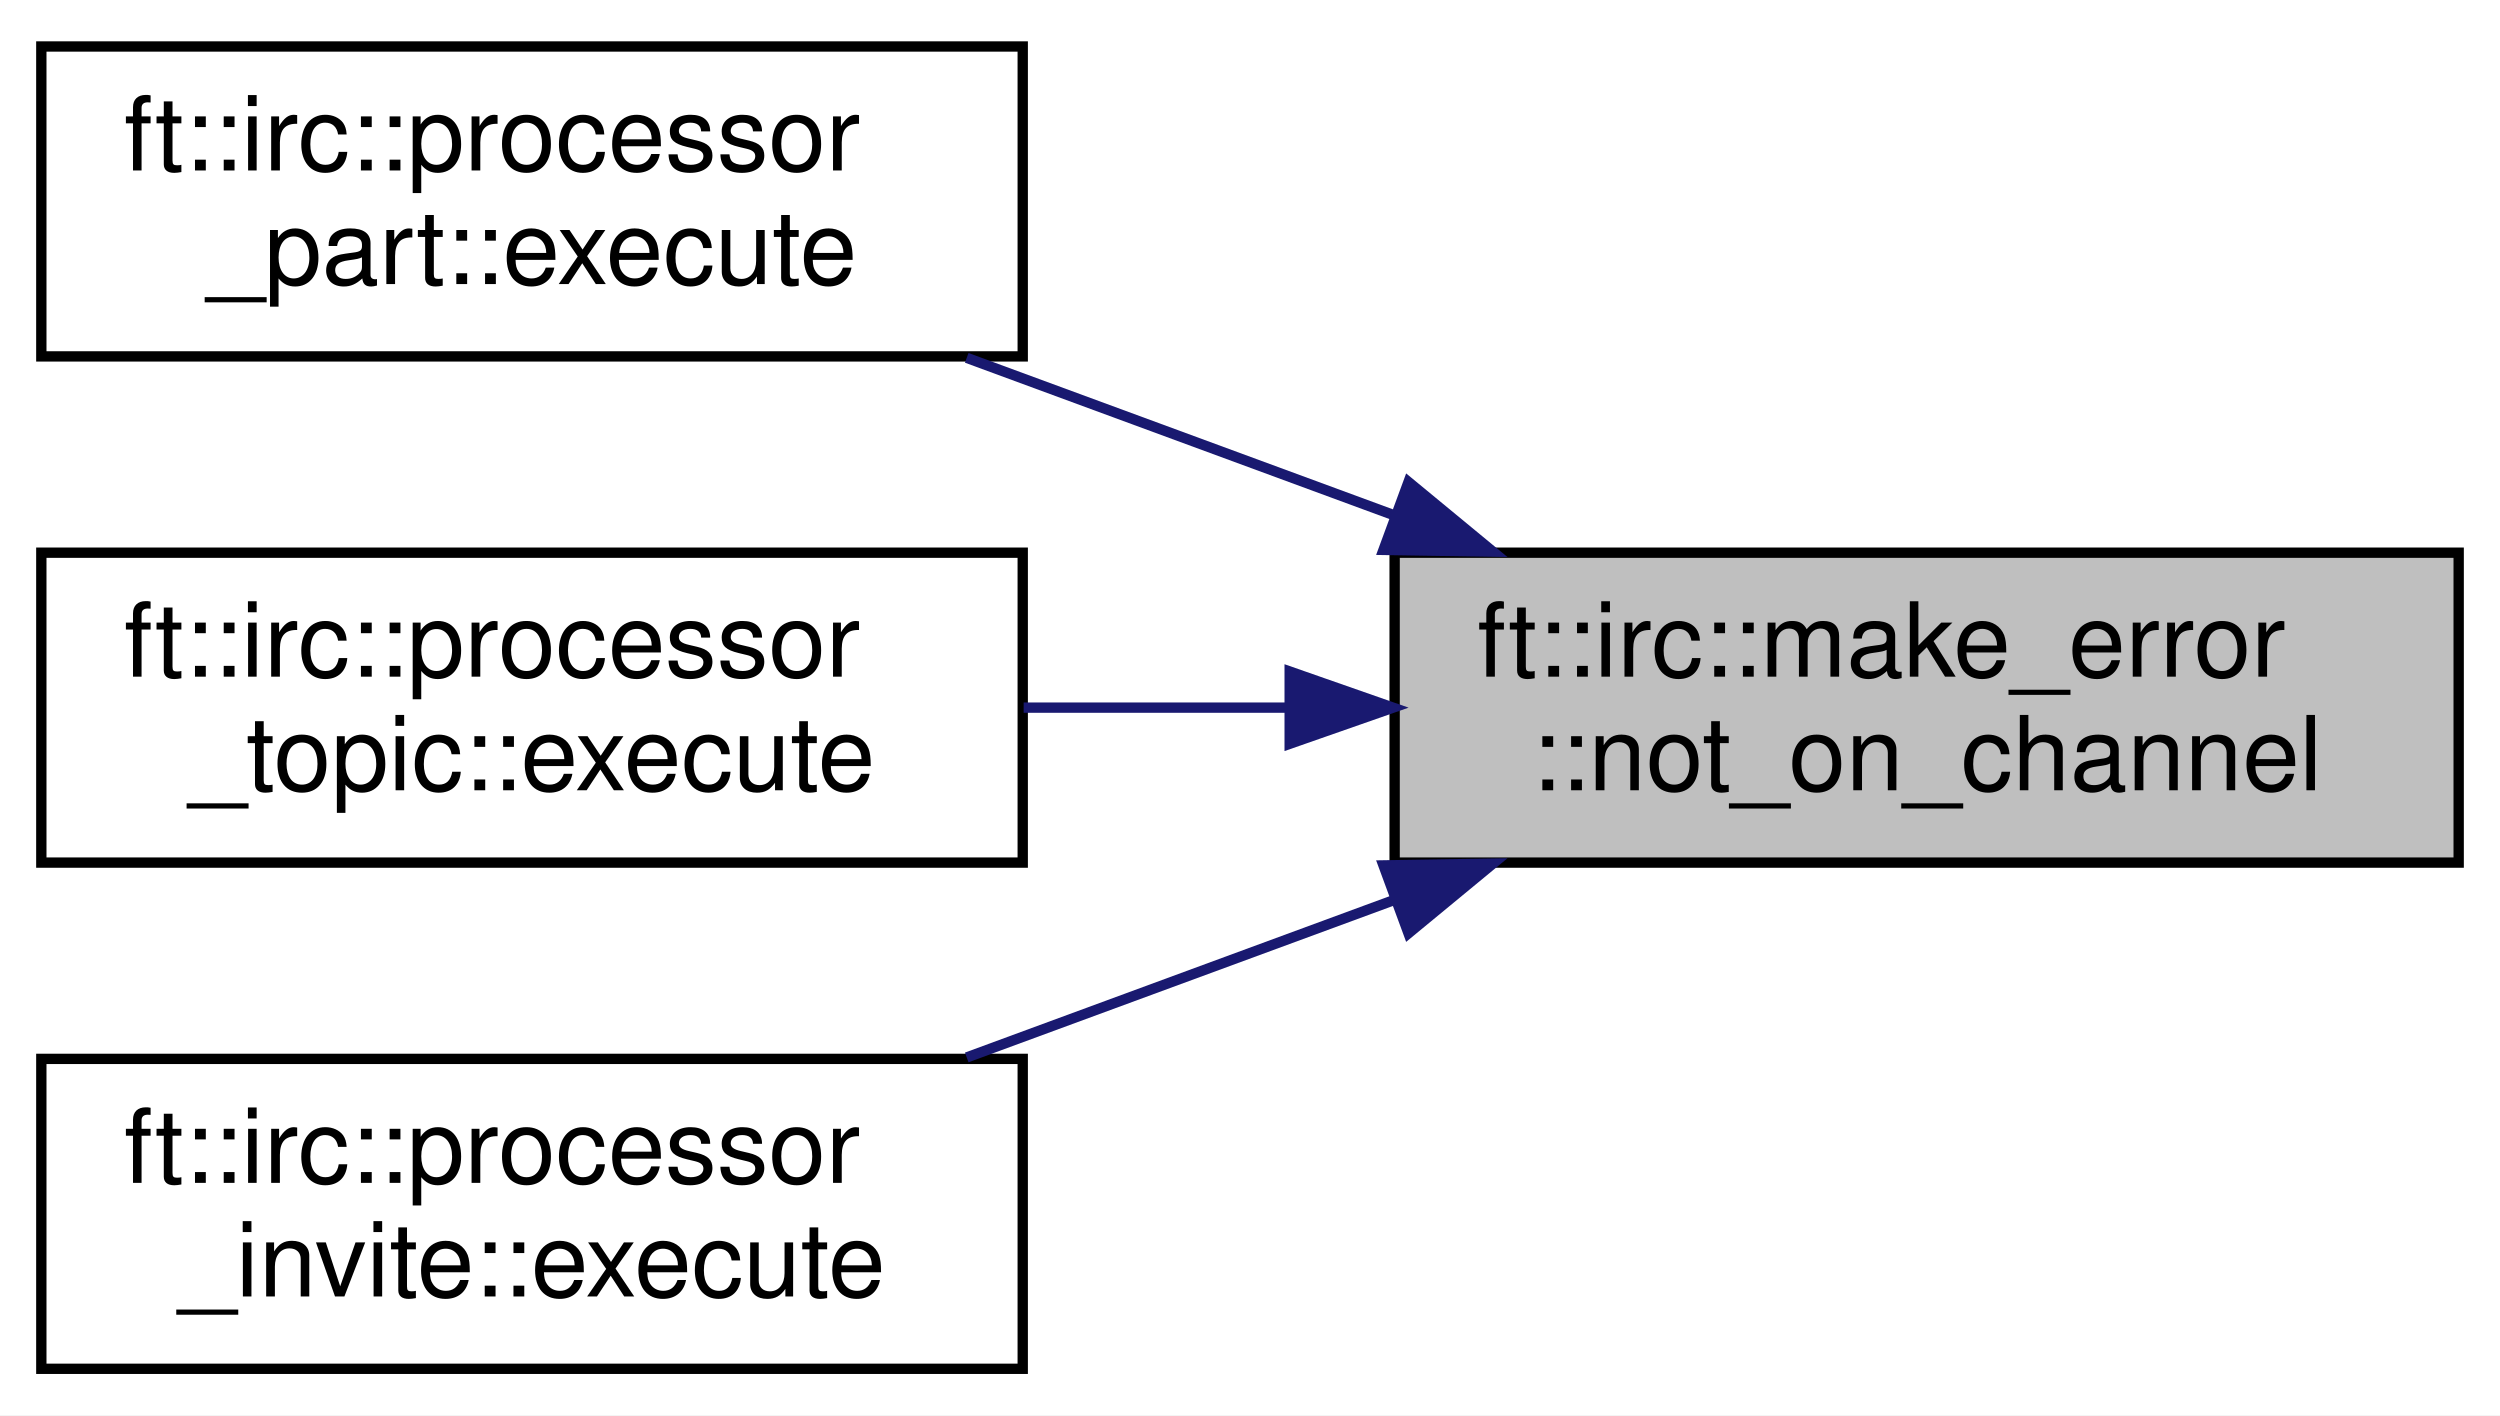
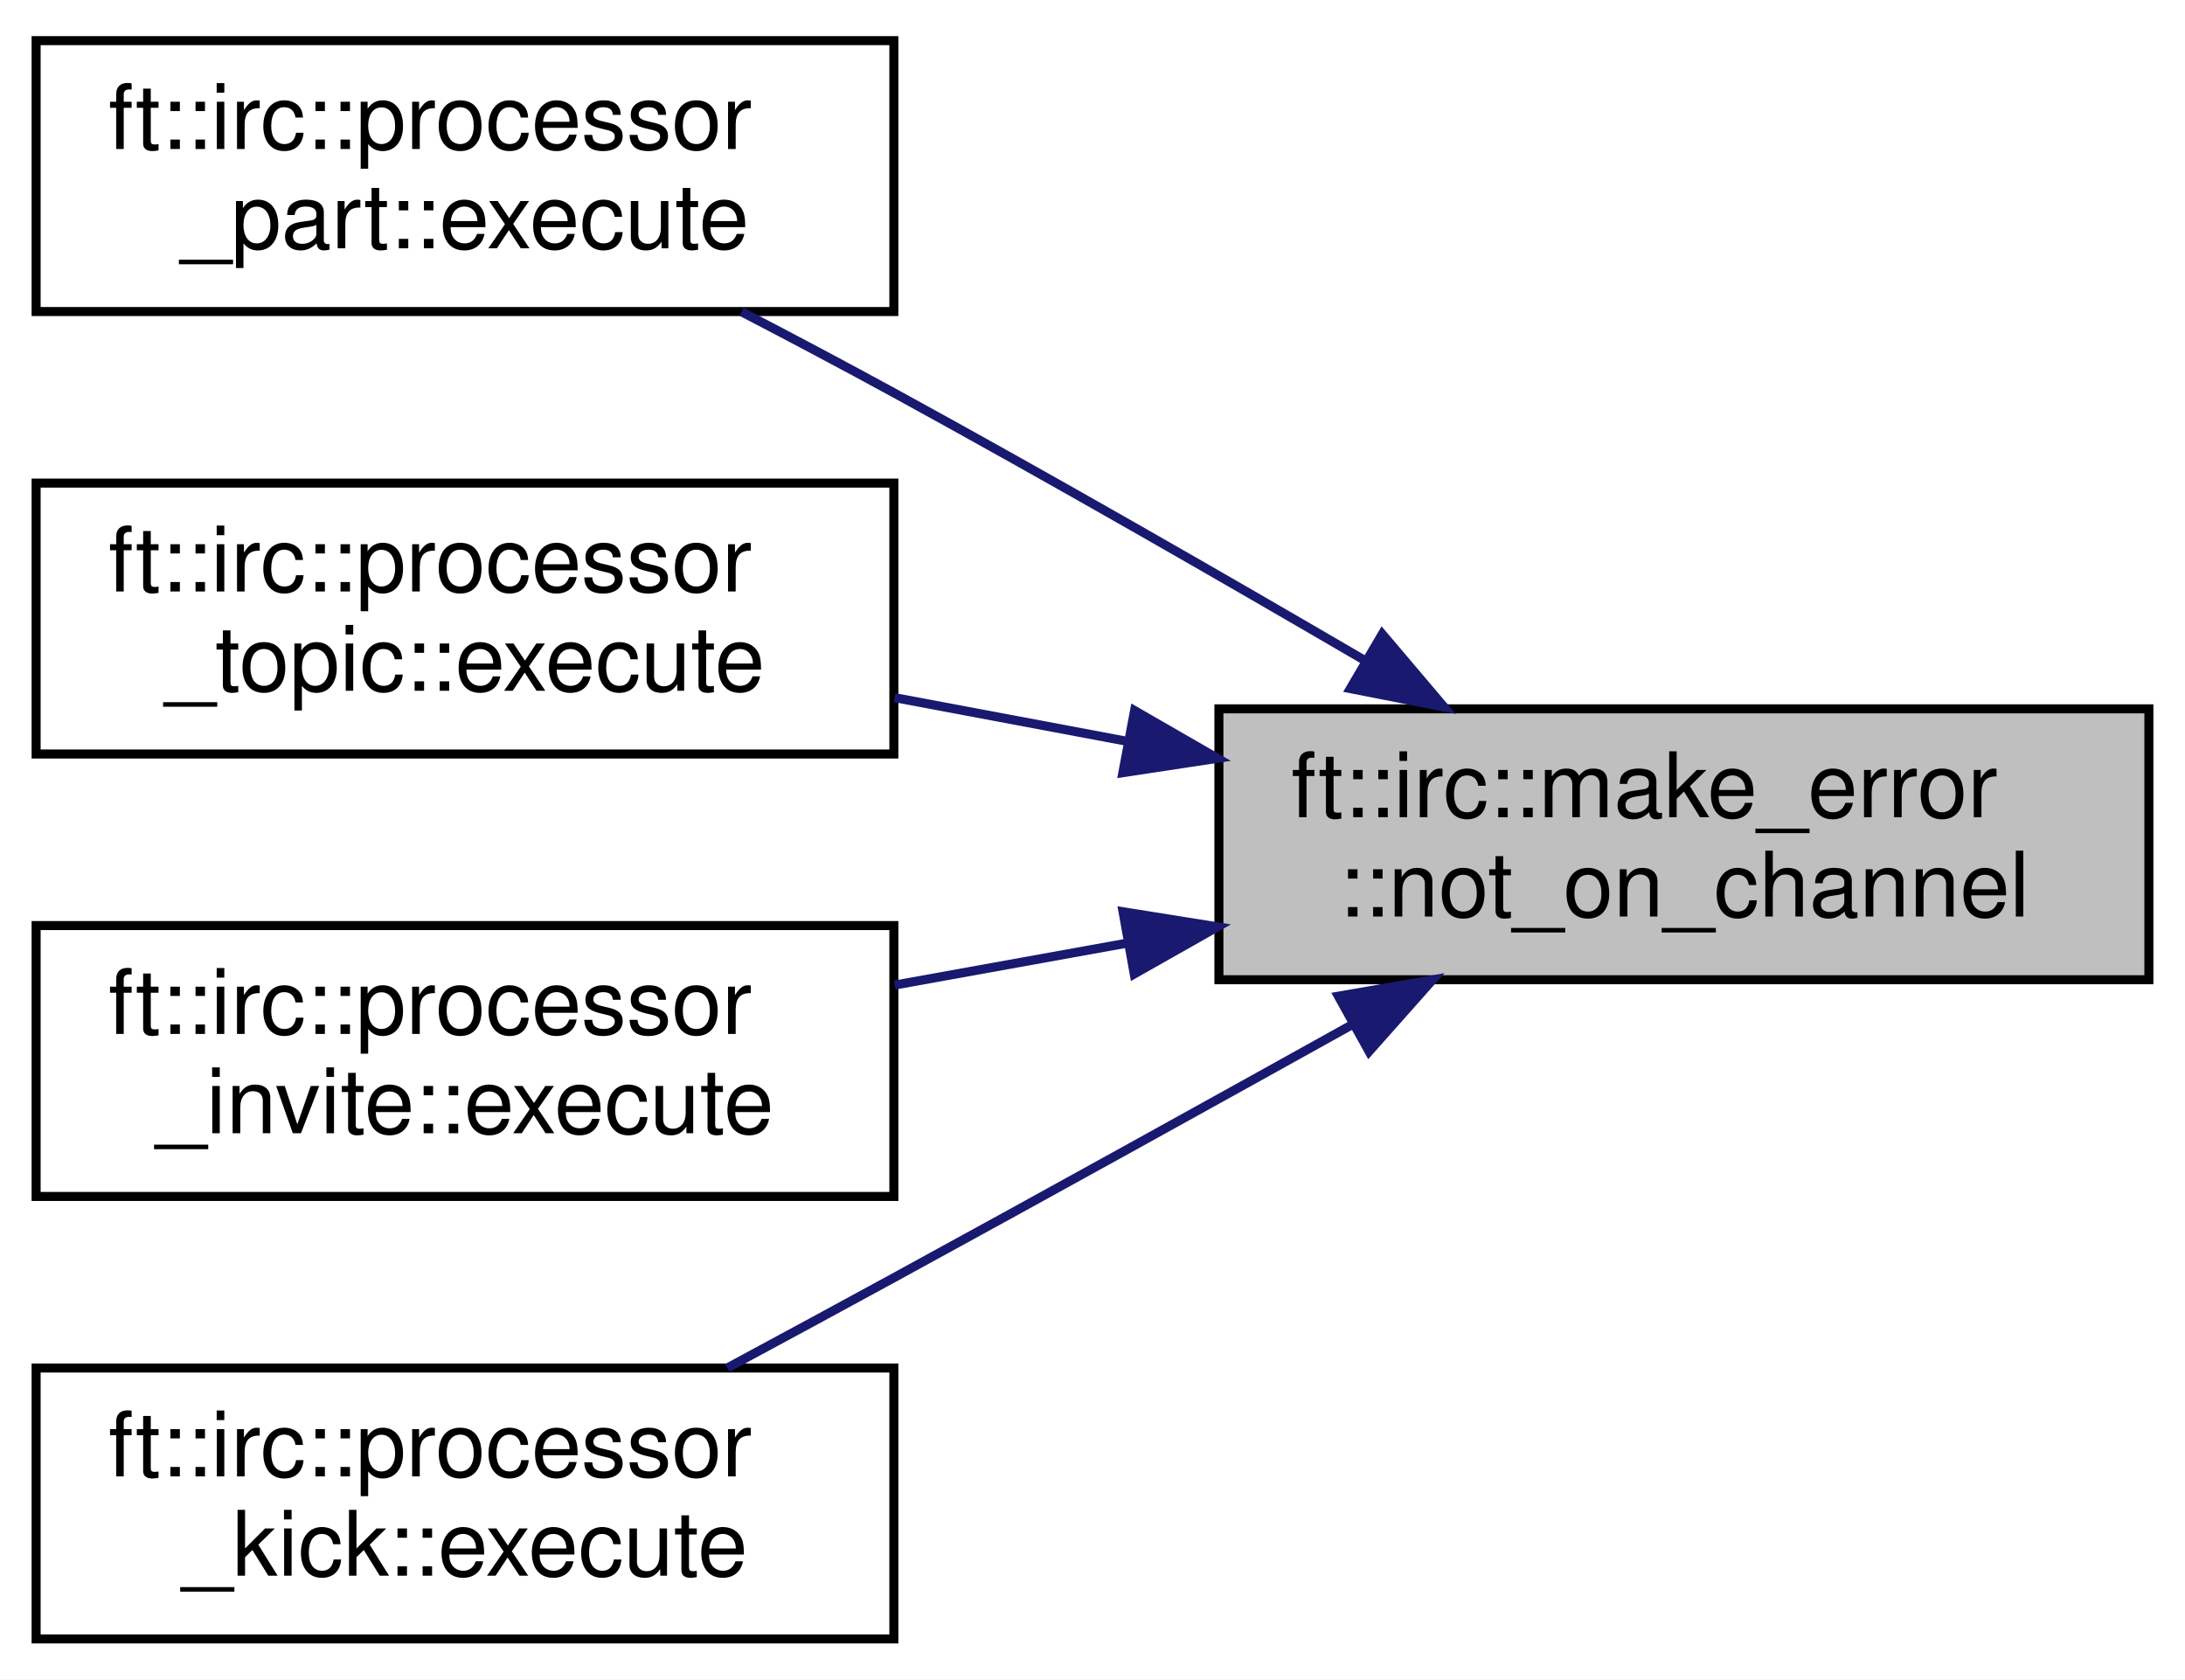
- <svg xmlns="http://www.w3.org/2000/svg" xmlns:xlink="http://www.w3.org/1999/xlink" width="242pt" height="137pt" viewBox="0.00 0.00 242.00 137.00">
-   <g id="graph0" class="graph" transform="scale(1 1) rotate(0) translate(4 133)">
-     <polygon fill="white" stroke="transparent" points="-4,4 -4,-133 238,-133 238,4 -4,4" />
+ <svg xmlns="http://www.w3.org/2000/svg" xmlns:xlink="http://www.w3.org/1999/xlink" width="242pt" height="186pt" viewBox="0.00 0.00 242.00 186.00">
+   <g id="graph0" class="graph" transform="scale(1 1) rotate(0) translate(4 182)">
+     <polygon fill="white" stroke="transparent" points="-4,4 -4,-182 238,-182 238,4 -4,4" />
    <g id="node1" class="node">
      <g id="a_node1">
        <a xlink:title=" ">
-           <polygon fill="#bfbfbf" stroke="black" points="131,-49.5 131,-79.5 234,-79.5 234,-49.5 131,-49.5" />
-           <text text-anchor="start" x="139" y="-67.5" font-family="Helvetica,sans-Serif" font-size="10.00">ft::irc::make_error</text>
-           <text text-anchor="middle" x="182.5" y="-56.5" font-family="Helvetica,sans-Serif" font-size="10.00">::not_on_channel</text>
+           <polygon fill="#bfbfbf" stroke="black" points="131,-73.5 131,-103.5 234,-103.5 234,-73.5 131,-73.5" />
+           <text text-anchor="start" x="139" y="-91.5" font-family="Helvetica,sans-Serif" font-size="10.00">ft::irc::make_error</text>
+           <text text-anchor="middle" x="182.5" y="-80.5" font-family="Helvetica,sans-Serif" font-size="10.00">::not_on_channel</text>
        </a>
      </g>
    </g>
    <g id="node2" class="node">
      <g id="a_node2">
        <a xlink:href="classft_1_1irc_1_1processor__part.html#a4075107cb360cd04c0a11a9904104ad0" target="_top" xlink:title=" ">
-           <polygon fill="white" stroke="black" points="0,-98.5 0,-128.5 95,-128.5 95,-98.5 0,-98.5" />
-           <text text-anchor="start" x="8" y="-116.5" font-family="Helvetica,sans-Serif" font-size="10.00">ft::irc::processor</text>
-           <text text-anchor="middle" x="47.5" y="-105.5" font-family="Helvetica,sans-Serif" font-size="10.00">_part::execute</text>
+           <polygon fill="white" stroke="black" points="0,-147.5 0,-177.5 95,-177.5 95,-147.5 0,-147.5" />
+           <text text-anchor="start" x="8" y="-165.5" font-family="Helvetica,sans-Serif" font-size="10.00">ft::irc::processor</text>
+           <text text-anchor="middle" x="47.5" y="-154.5" font-family="Helvetica,sans-Serif" font-size="10.00">_part::execute</text>
        </a>
      </g>
    </g>
    <g id="edge1" class="edge">
-       <path fill="none" stroke="midnightblue" d="M130.79,-83.18C117.17,-88.2 102.61,-93.56 89.58,-98.36" />
-       <polygon fill="midnightblue" stroke="midnightblue" points="132.34,-86.34 140.51,-79.6 129.92,-79.77 132.34,-86.34" />
+       <path fill="none" stroke="midnightblue" d="M147.07,-108.91C131.3,-118.12 112.3,-129.04 95,-138.5 89.58,-141.46 83.76,-144.55 78.13,-147.47" />
+       <polygon fill="midnightblue" stroke="midnightblue" points="149.09,-111.78 155.94,-103.7 145.55,-105.74 149.09,-111.78" />
    </g>
    <g id="node3" class="node">
      <g id="a_node3">
        <a xlink:href="classft_1_1irc_1_1processor__topic.html#ae4eec2a7267b66791a72bbab1d4842c0" target="_top" xlink:title=" ">
-           <polygon fill="white" stroke="black" points="0,-49.5 0,-79.5 95,-79.5 95,-49.5 0,-49.5" />
-           <text text-anchor="start" x="8" y="-67.5" font-family="Helvetica,sans-Serif" font-size="10.00">ft::irc::processor</text>
-           <text text-anchor="middle" x="47.5" y="-56.5" font-family="Helvetica,sans-Serif" font-size="10.00">_topic::execute</text>
+           <polygon fill="white" stroke="black" points="0,-98.5 0,-128.5 95,-128.5 95,-98.5 0,-98.5" />
+           <text text-anchor="start" x="8" y="-116.5" font-family="Helvetica,sans-Serif" font-size="10.00">ft::irc::processor</text>
+           <text text-anchor="middle" x="47.5" y="-105.5" font-family="Helvetica,sans-Serif" font-size="10.00">_topic::execute</text>
        </a>
      </g>
    </g>
    <g id="edge2" class="edge">
-       <path fill="none" stroke="midnightblue" d="M120.8,-64.5C112.16,-64.5 103.4,-64.5 95.09,-64.5" />
-       <polygon fill="midnightblue" stroke="midnightblue" points="120.84,-68 130.84,-64.5 120.84,-61 120.84,-68" />
+       <path fill="none" stroke="midnightblue" d="M120.8,-99.91C112.16,-101.53 103.4,-103.18 95.09,-104.74" />
+       <polygon fill="midnightblue" stroke="midnightblue" points="121.66,-103.31 130.84,-98.02 120.36,-96.43 121.66,-103.31" />
    </g>
    <g id="node4" class="node">
      <g id="a_node4">
        <a xlink:href="classft_1_1irc_1_1processor__invite.html#a558fbe35293f4a0783af9a50f7146eeb" target="_top" xlink:title=" ">
-           <polygon fill="white" stroke="black" points="0,-0.5 0,-30.5 95,-30.5 95,-0.5 0,-0.5" />
-           <text text-anchor="start" x="8" y="-18.5" font-family="Helvetica,sans-Serif" font-size="10.00">ft::irc::processor</text>
-           <text text-anchor="middle" x="47.5" y="-7.5" font-family="Helvetica,sans-Serif" font-size="10.00">_invite::execute</text>
+           <polygon fill="white" stroke="black" points="0,-49.5 0,-79.5 95,-79.5 95,-49.5 0,-49.5" />
+           <text text-anchor="start" x="8" y="-67.5" font-family="Helvetica,sans-Serif" font-size="10.00">ft::irc::processor</text>
+           <text text-anchor="middle" x="47.5" y="-56.5" font-family="Helvetica,sans-Serif" font-size="10.00">_invite::execute</text>
        </a>
      </g>
    </g>
    <g id="edge3" class="edge">
-       <path fill="none" stroke="midnightblue" d="M130.79,-45.82C117.17,-40.8 102.61,-35.44 89.58,-30.64" />
-       <polygon fill="midnightblue" stroke="midnightblue" points="129.92,-49.23 140.51,-49.4 132.34,-42.66 129.92,-49.23" />
+       <path fill="none" stroke="midnightblue" d="M120.8,-77.55C112.16,-75.99 103.4,-74.41 95.09,-72.91" />
+       <polygon fill="midnightblue" stroke="midnightblue" points="120.38,-81.03 130.84,-79.36 121.62,-74.14 120.38,-81.03" />
+     </g>
+     <g id="node5" class="node">
+       <g id="a_node5">
+         <a xlink:href="classft_1_1irc_1_1processor__kick.html#ac453ac8376e577bb0a2b4f074fe9be1b" target="_top" xlink:title=" ">
+           <polygon fill="white" stroke="black" points="0,-0.5 0,-30.5 95,-30.5 95,-0.5 0,-0.5" />
+           <text text-anchor="start" x="8" y="-18.5" font-family="Helvetica,sans-Serif" font-size="10.00">ft::irc::processor</text>
+           <text text-anchor="middle" x="47.5" y="-7.5" font-family="Helvetica,sans-Serif" font-size="10.00">_kick::execute</text>
+         </a>
+       </g>
+     </g>
+     <g id="edge4" class="edge">
+       <path fill="none" stroke="midnightblue" d="M145.86,-68.58C130.27,-59.91 111.76,-49.65 95,-40.5 89.05,-37.25 82.65,-33.79 76.56,-30.51" />
+       <polygon fill="midnightblue" stroke="midnightblue" points="144.23,-71.68 154.67,-73.49 147.63,-65.56 144.23,-71.68" />
    </g>
  </g>
</svg>
